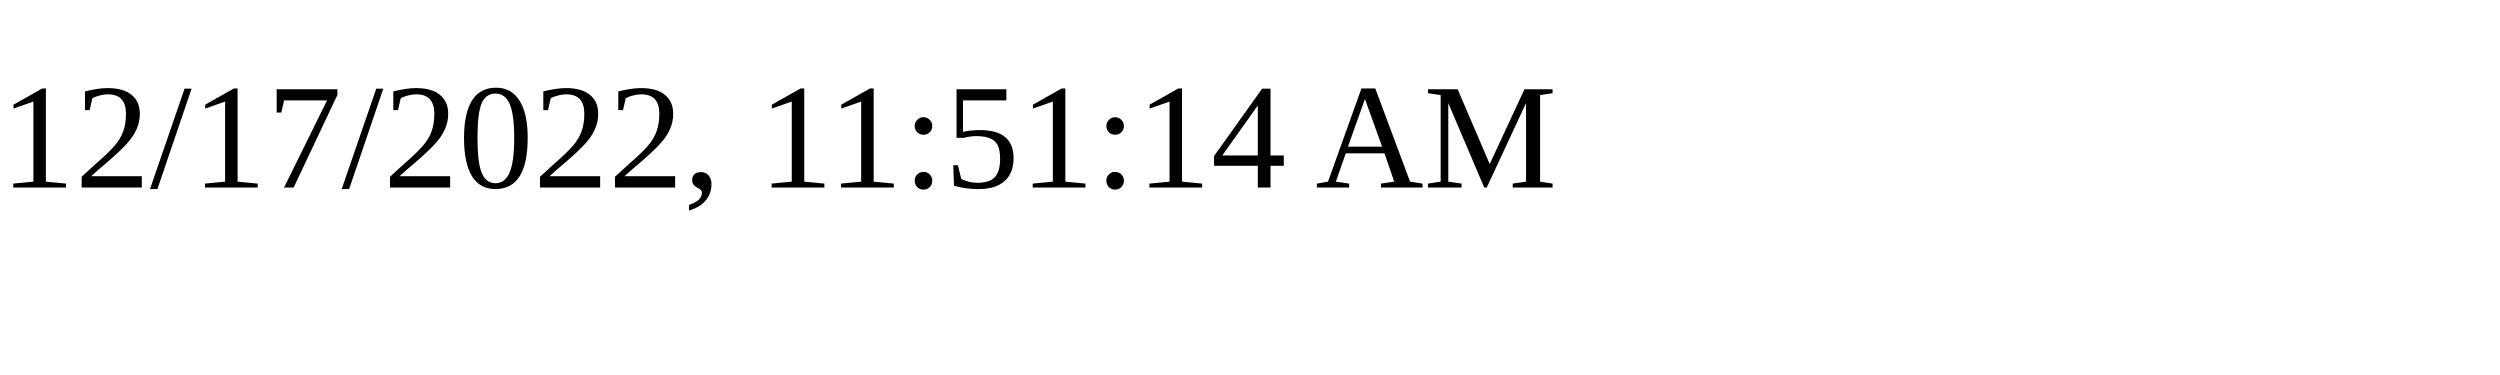
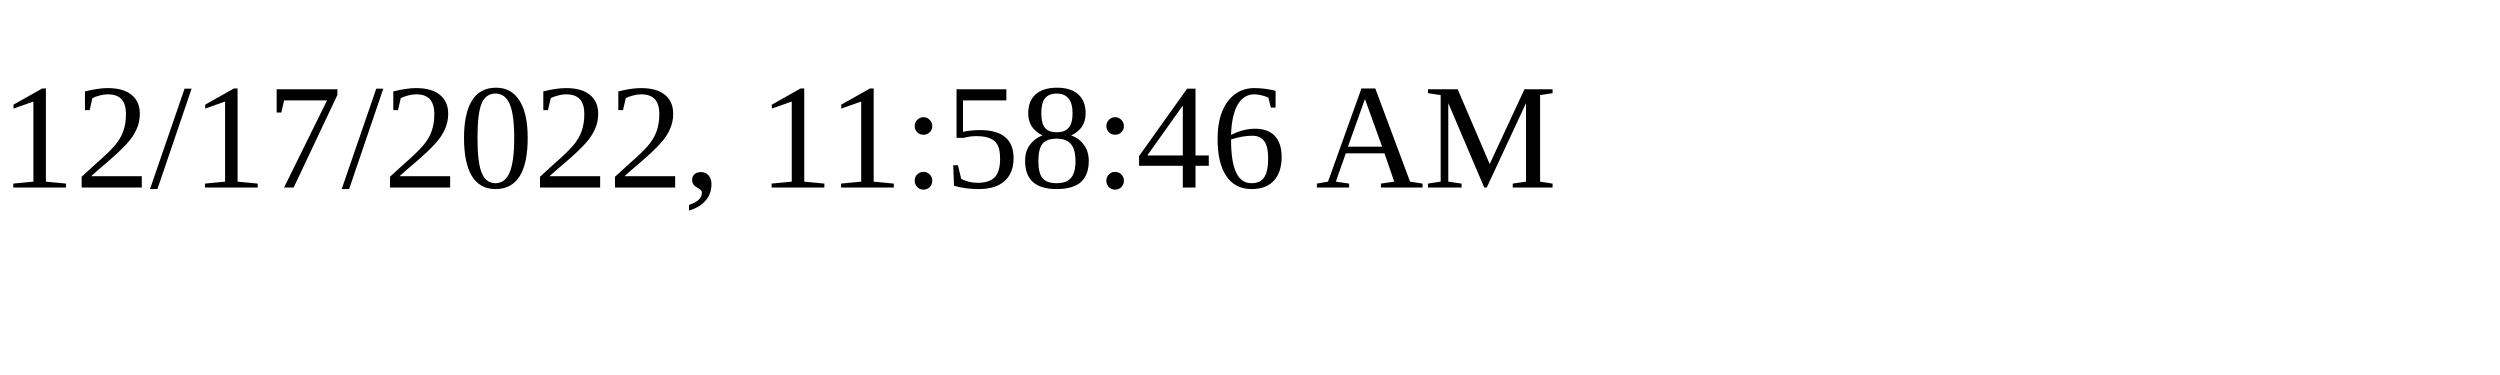
<svg xmlns="http://www.w3.org/2000/svg" height="30" width="200">
-   <text x="0" y="15">12/17/2022, 11:51:14 AM</text>
+   <text x="0" y="15">12/17/2022, 11:58:46 AM</text>
</svg>
